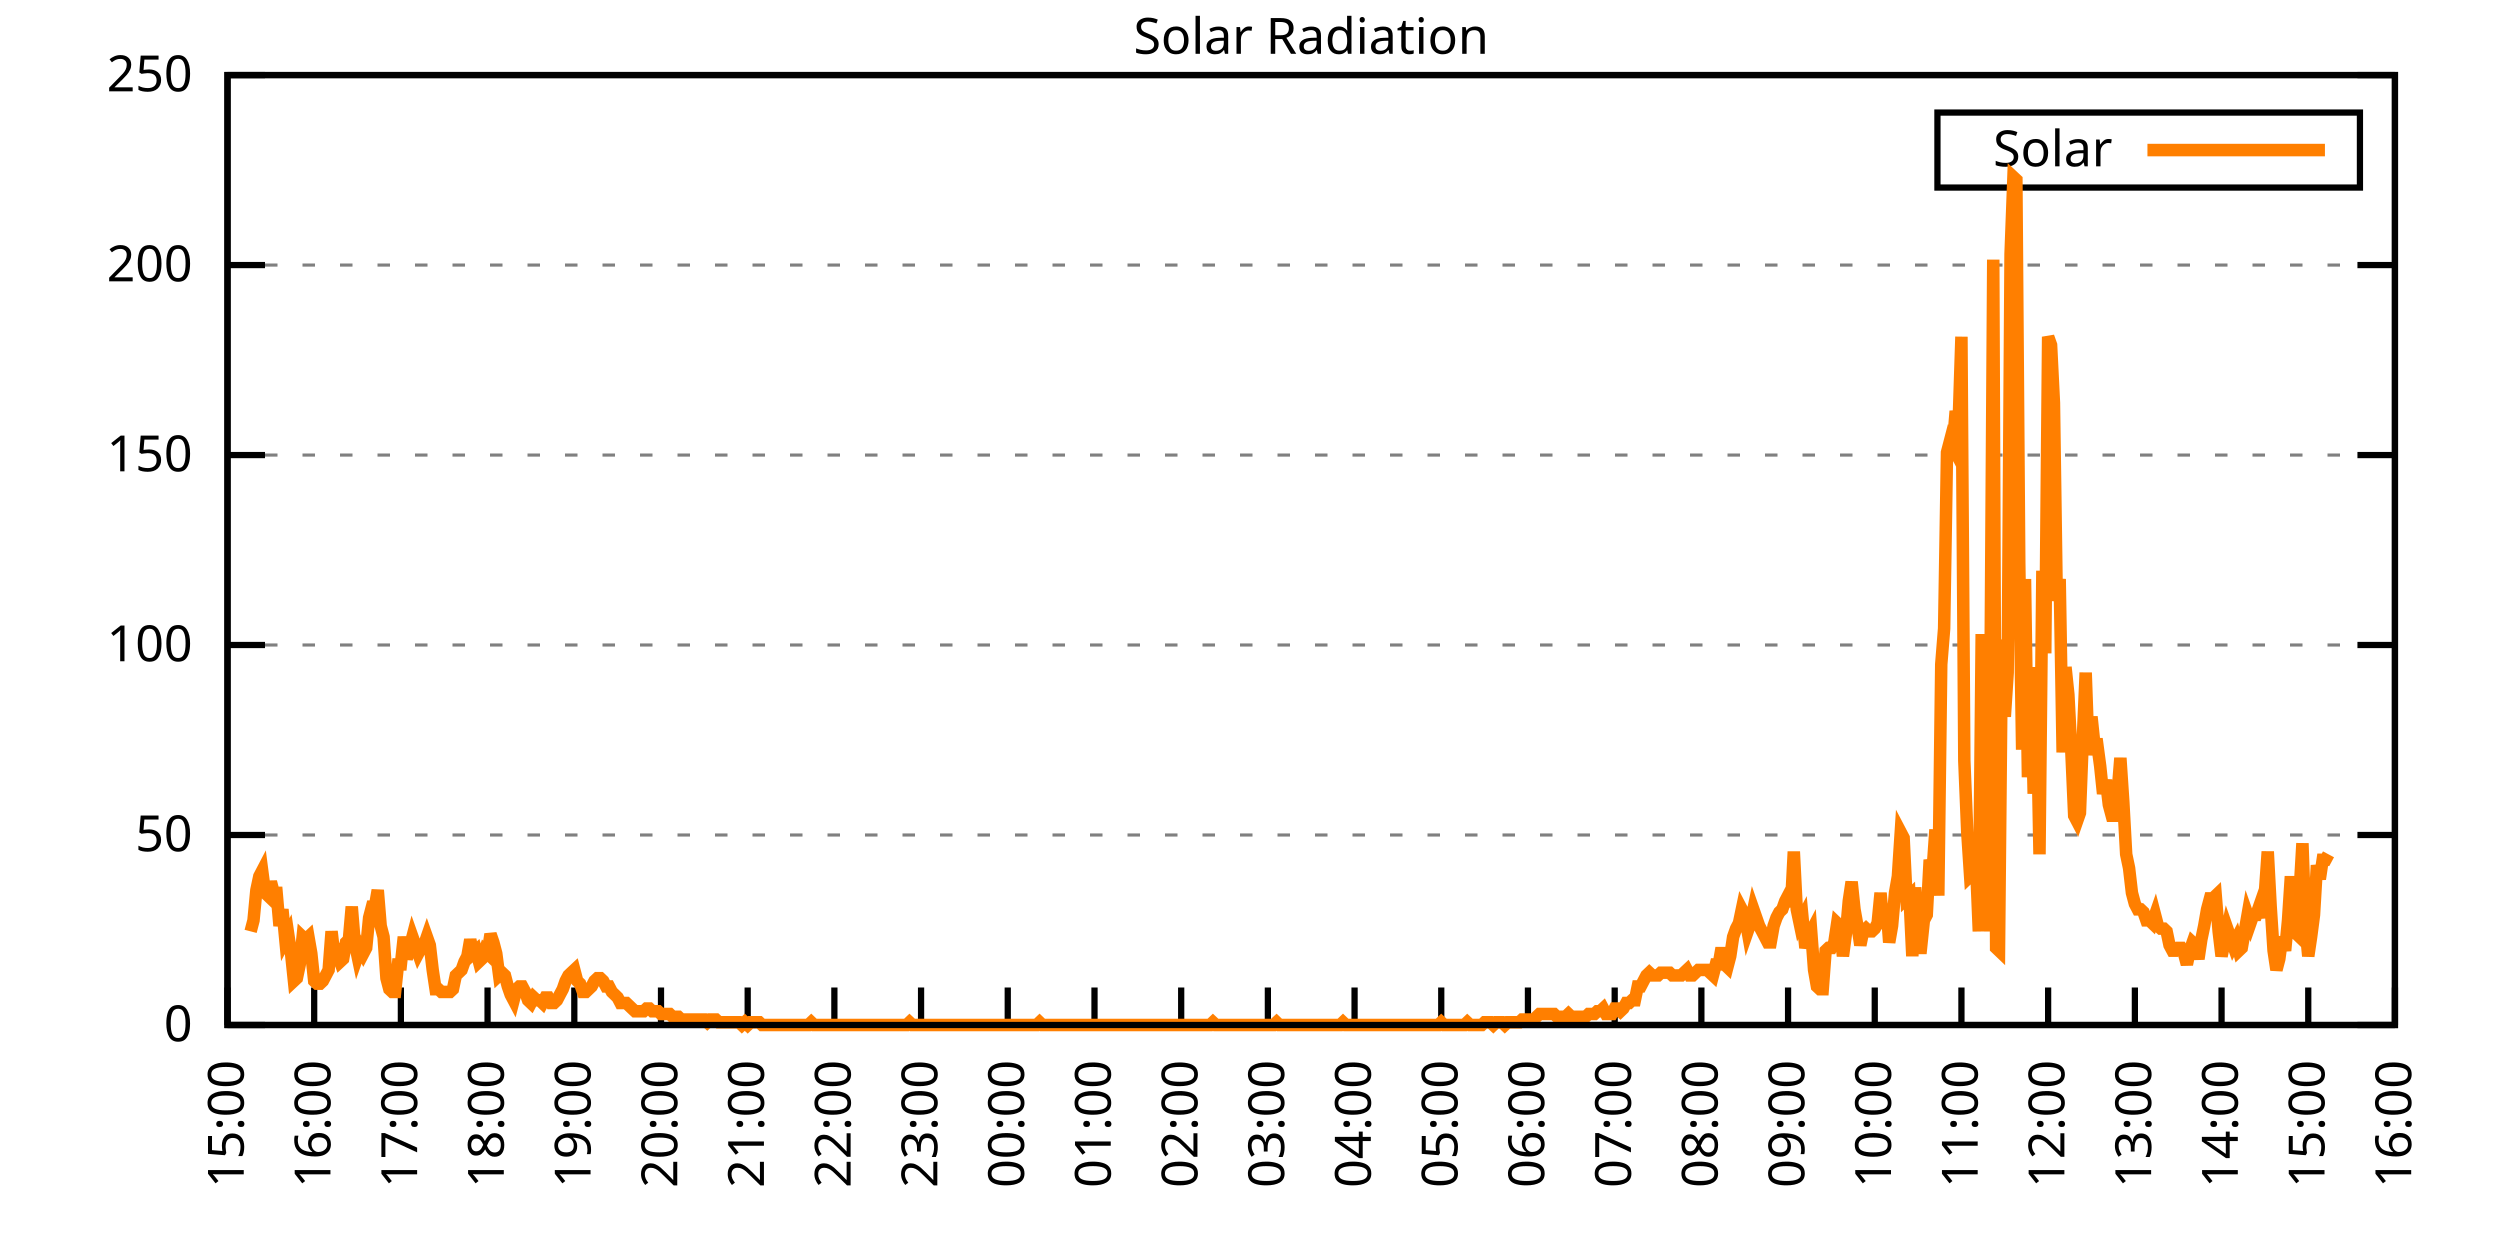
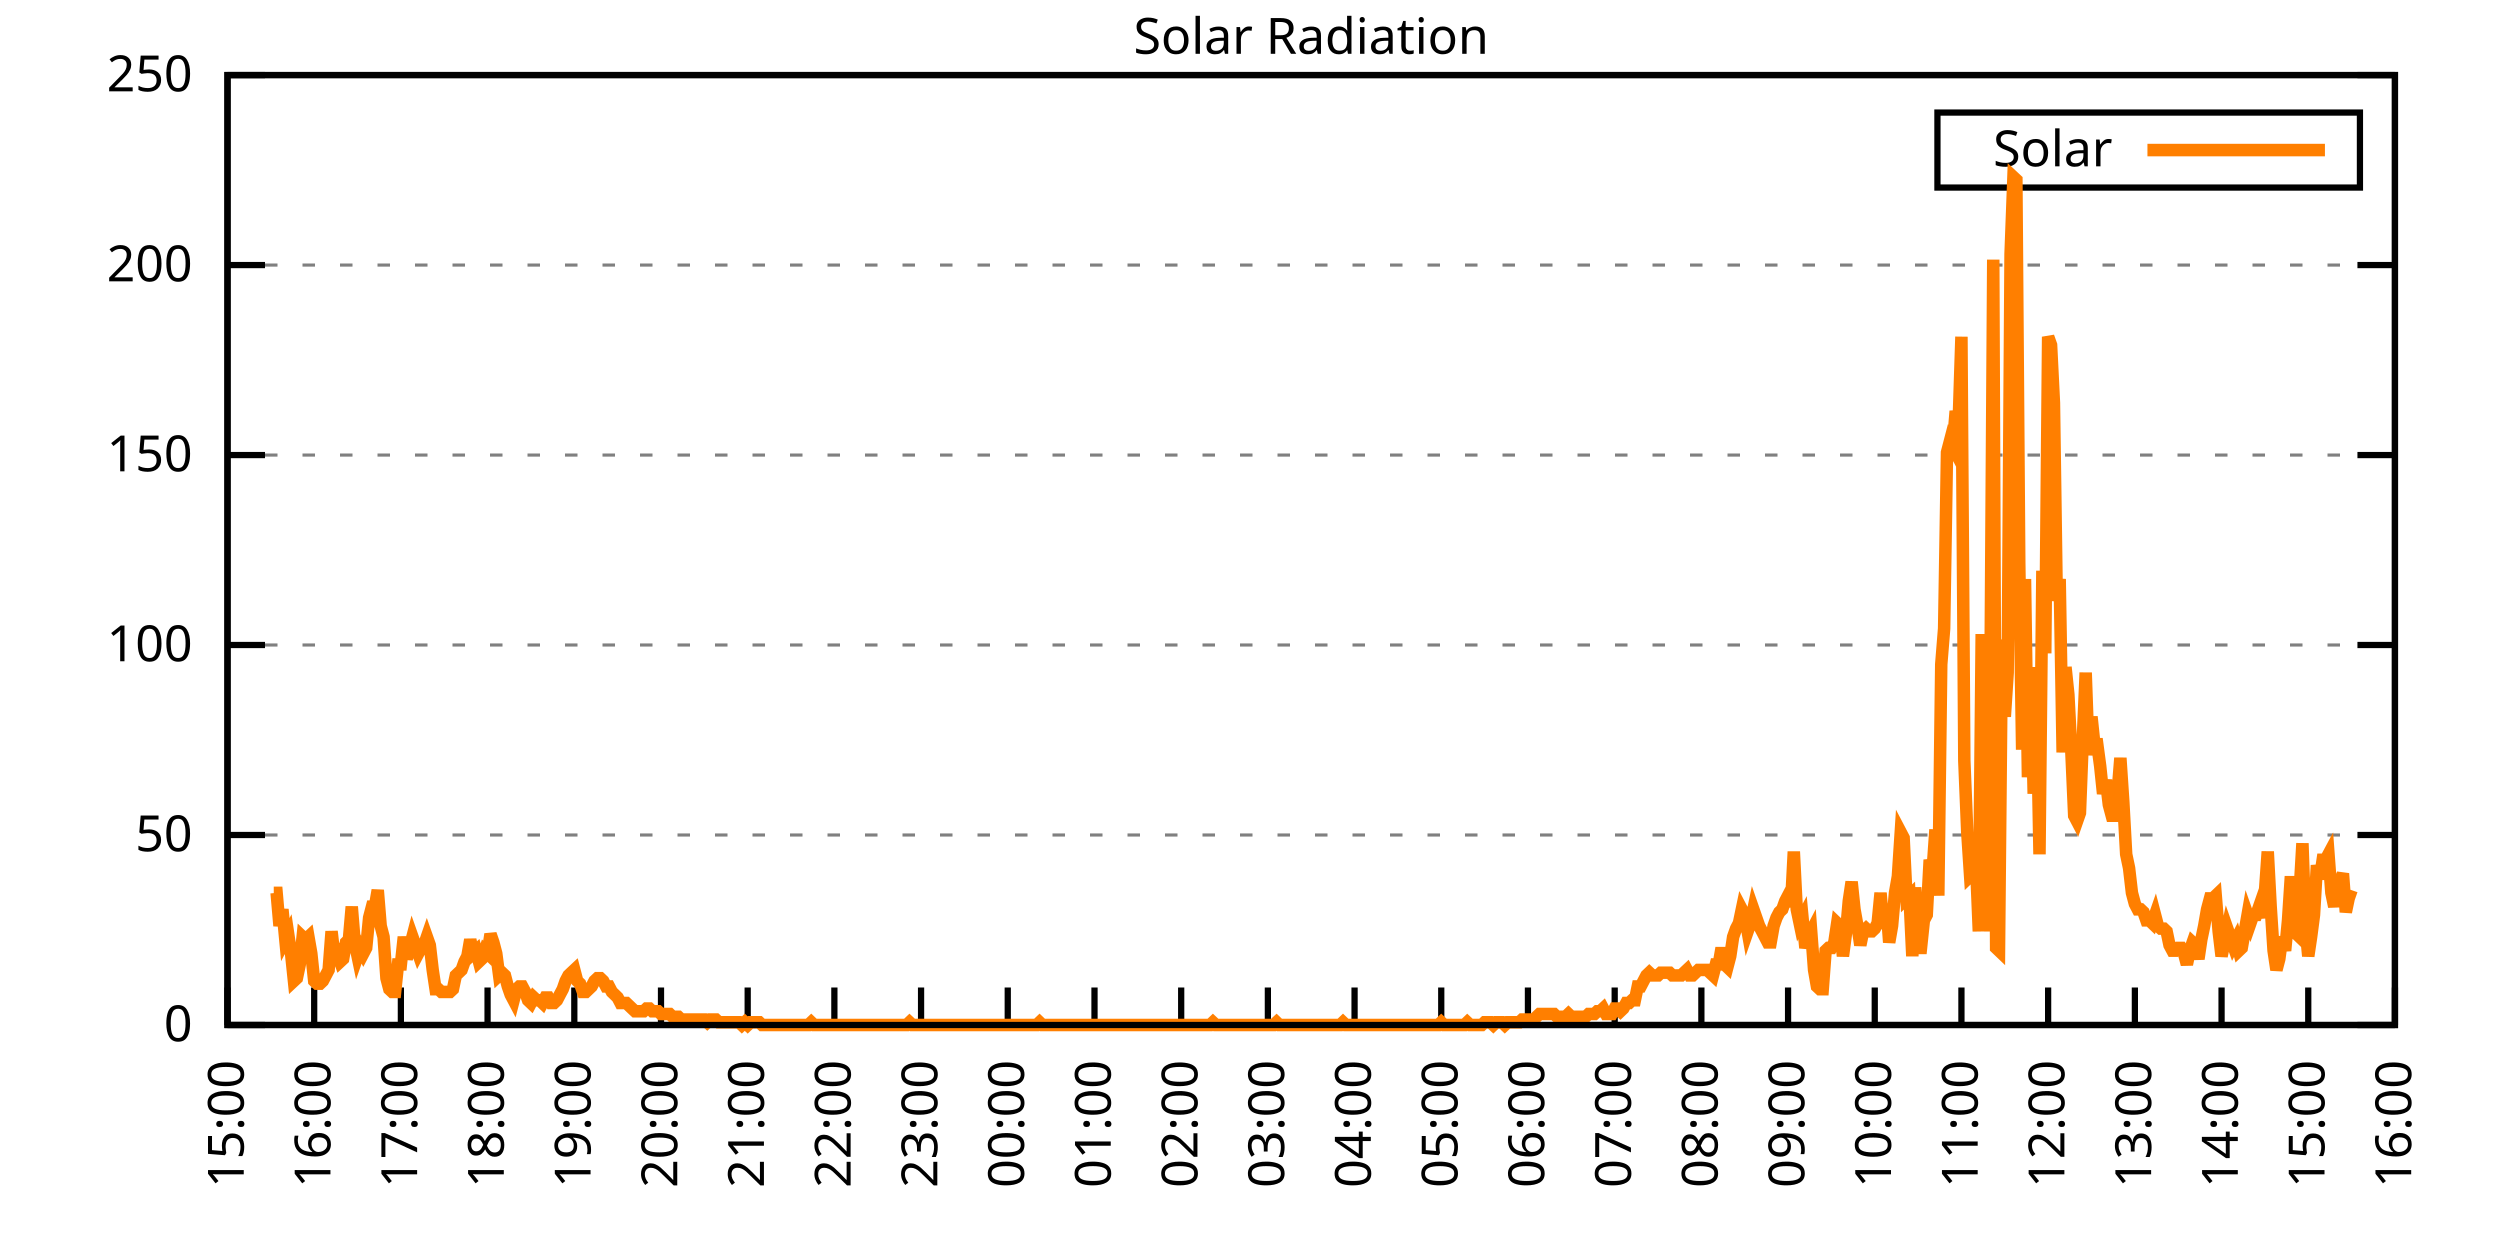
<svg xmlns="http://www.w3.org/2000/svg" xmlns:xlink="http://www.w3.org/1999/xlink" width="400" height="200" viewBox="0 0 400 200">
  <g id="gnuplot_canvas">
    <rect x="0" y="0" width="400" height="200" fill="none" />
    <defs>
      <circle id="gpDot" r="0.5" stroke-width="0.5" stroke="currentColor" />
      <path id="gpPt0" stroke-width="0.333" stroke="currentColor" d="M-1,0 h2 M0,-1 v2" />
      <path id="gpPt1" stroke-width="0.333" stroke="currentColor" d="M-1,-1 L1,1 M1,-1 L-1,1" />
      <path id="gpPt2" stroke-width="0.333" stroke="currentColor" d="M-1,0 L1,0 M0,-1 L0,1 M-1,-1 L1,1 M-1,1 L1,-1" />
      <rect id="gpPt3" stroke-width="0.333" stroke="currentColor" x="-1" y="-1" width="2" height="2" />
      <rect id="gpPt4" stroke-width="0.333" stroke="currentColor" fill="currentColor" x="-1" y="-1" width="2" height="2" />
      <circle id="gpPt5" stroke-width="0.333" stroke="currentColor" cx="0" cy="0" r="1" />
      <use xlink:href="#gpPt5" id="gpPt6" fill="currentColor" stroke="none" />
      <path id="gpPt7" stroke-width="0.333" stroke="currentColor" d="M0,-1.33 L-1.33,0.67 L1.33,0.67 z" />
      <use xlink:href="#gpPt7" id="gpPt8" fill="currentColor" stroke="none" />
      <use xlink:href="#gpPt7" id="gpPt9" stroke="currentColor" transform="rotate(180)" />
      <use xlink:href="#gpPt9" id="gpPt10" fill="currentColor" stroke="none" />
      <use xlink:href="#gpPt3" id="gpPt11" stroke="currentColor" transform="rotate(45)" />
      <use xlink:href="#gpPt11" id="gpPt12" fill="currentColor" stroke="none" />
      <path id="gpPt13" stroke-width="0.333" stroke="currentColor" d="M0,1.330 L1.265,0.411 L0.782,-1.067 L-0.782,-1.076 L-1.265,0.411 z" />
      <use xlink:href="#gpPt13" id="gpPt14" fill="currentColor" stroke="none" />
      <filter id="textbox" filterUnits="objectBoundingBox" x="0" y="0" height="1" width="1">
        <feFlood flood-color="white" flood-opacity="1" result="bgnd" />
        <feComposite in="SourceGraphic" in2="bgnd" operator="atop" />
      </filter>
      <filter id="greybox" filterUnits="objectBoundingBox" x="0" y="0" height="1" width="1">
        <feFlood flood-color="lightgrey" flood-opacity="1" result="grey" />
        <feComposite in="SourceGraphic" in2="grey" operator="atop" />
      </filter>
    </defs>
    <g fill="none" color="white" stroke="currentColor" stroke-width="1.00" stroke-linecap="butt" stroke-linejoin="miter">
</g>
    <g fill="none" color="black" stroke="currentColor" stroke-width="1.00" stroke-linecap="butt" stroke-linejoin="miter">
      <g stroke="none" shape-rendering="crispEdges">
        <polygon fill="rgb(255, 255, 255)" points="36.40,164.00 383.18,164.00 383.18,12.02 36.40,12.02 " />
      </g>
    </g>
    <g fill="none" color="black" stroke="currentColor" stroke-width="1.00" stroke-linecap="butt" stroke-linejoin="miter">
</g>
    <g fill="none" color="black" stroke="black" stroke-width="0.50" stroke-linecap="butt" stroke-linejoin="miter">
</g>
    <g fill="none" color="gray" stroke="currentColor" stroke-width="0.50" stroke-linecap="butt" stroke-linejoin="miter">
      <path stroke="gray" stroke-dasharray="2,4" class="gridline" d="M36.40,164.00 L383.19,164.00  " />
    </g>
    <g fill="none" color="gray" stroke="gray" stroke-width="1.00" stroke-linecap="butt" stroke-linejoin="miter">
</g>
    <g fill="none" color="black" stroke="currentColor" stroke-width="1.00" stroke-linecap="butt" stroke-linejoin="miter">
      <path stroke="black" d="M36.40,164.00 L42.40,164.00 M383.19,164.00 L377.19,164.00  " />
      <g transform="translate(30.80,166.60)" stroke="none" fill="black" font-family="Sans" font-size="8.00" text-anchor="end">
        <text>
          <tspan font-family="Sans"> 0</tspan>
        </text>
      </g>
    </g>
    <g fill="none" color="black" stroke="currentColor" stroke-width="1.00" stroke-linecap="butt" stroke-linejoin="miter">
</g>
    <g fill="none" color="black" stroke="black" stroke-width="0.50" stroke-linecap="butt" stroke-linejoin="miter">
</g>
    <g fill="none" color="gray" stroke="currentColor" stroke-width="0.50" stroke-linecap="butt" stroke-linejoin="miter">
      <path stroke="gray" stroke-dasharray="2,4" class="gridline" d="M36.40,133.60 L383.19,133.60  " />
    </g>
    <g fill="none" color="gray" stroke="gray" stroke-width="1.00" stroke-linecap="butt" stroke-linejoin="miter">
</g>
    <g fill="none" color="black" stroke="currentColor" stroke-width="1.00" stroke-linecap="butt" stroke-linejoin="miter">
      <path stroke="black" d="M36.40,133.60 L42.40,133.60 M383.19,133.60 L377.19,133.60  " />
      <g transform="translate(30.80,136.20)" stroke="none" fill="black" font-family="Sans" font-size="8.00" text-anchor="end">
        <text>
          <tspan font-family="Sans"> 50</tspan>
        </text>
      </g>
    </g>
    <g fill="none" color="black" stroke="currentColor" stroke-width="1.00" stroke-linecap="butt" stroke-linejoin="miter">
</g>
    <g fill="none" color="black" stroke="black" stroke-width="0.50" stroke-linecap="butt" stroke-linejoin="miter">
</g>
    <g fill="none" color="gray" stroke="currentColor" stroke-width="0.50" stroke-linecap="butt" stroke-linejoin="miter">
      <path stroke="gray" stroke-dasharray="2,4" class="gridline" d="M36.40,103.20 L383.19,103.20  " />
    </g>
    <g fill="none" color="gray" stroke="gray" stroke-width="1.00" stroke-linecap="butt" stroke-linejoin="miter">
</g>
    <g fill="none" color="black" stroke="currentColor" stroke-width="1.00" stroke-linecap="butt" stroke-linejoin="miter">
      <path stroke="black" d="M36.40,103.20 L42.40,103.20 M383.19,103.20 L377.19,103.20  " />
      <g transform="translate(30.80,105.80)" stroke="none" fill="black" font-family="Sans" font-size="8.00" text-anchor="end">
        <text>
          <tspan font-family="Sans"> 100</tspan>
        </text>
      </g>
    </g>
    <g fill="none" color="black" stroke="currentColor" stroke-width="1.00" stroke-linecap="butt" stroke-linejoin="miter">
</g>
    <g fill="none" color="black" stroke="black" stroke-width="0.50" stroke-linecap="butt" stroke-linejoin="miter">
</g>
    <g fill="none" color="gray" stroke="currentColor" stroke-width="0.50" stroke-linecap="butt" stroke-linejoin="miter">
      <path stroke="gray" stroke-dasharray="2,4" class="gridline" d="M36.40,72.81 L383.19,72.81  " />
    </g>
    <g fill="none" color="gray" stroke="gray" stroke-width="1.00" stroke-linecap="butt" stroke-linejoin="miter">
</g>
    <g fill="none" color="black" stroke="currentColor" stroke-width="1.00" stroke-linecap="butt" stroke-linejoin="miter">
      <path stroke="black" d="M36.40,72.81 L42.40,72.81 M383.19,72.81 L377.19,72.81  " />
      <g transform="translate(30.80,75.41)" stroke="none" fill="black" font-family="Sans" font-size="8.00" text-anchor="end">
        <text>
          <tspan font-family="Sans"> 150</tspan>
        </text>
      </g>
    </g>
    <g fill="none" color="black" stroke="currentColor" stroke-width="1.00" stroke-linecap="butt" stroke-linejoin="miter">
</g>
    <g fill="none" color="black" stroke="black" stroke-width="0.50" stroke-linecap="butt" stroke-linejoin="miter">
</g>
    <g fill="none" color="gray" stroke="currentColor" stroke-width="0.50" stroke-linecap="butt" stroke-linejoin="miter">
      <path stroke="gray" stroke-dasharray="2,4" class="gridline" d="M36.40,42.41 L383.19,42.41  " />
    </g>
    <g fill="none" color="gray" stroke="gray" stroke-width="1.00" stroke-linecap="butt" stroke-linejoin="miter">
</g>
    <g fill="none" color="black" stroke="currentColor" stroke-width="1.00" stroke-linecap="butt" stroke-linejoin="miter">
      <path stroke="black" d="M36.40,42.41 L42.40,42.41 M383.19,42.41 L377.19,42.41  " />
      <g transform="translate(30.80,45.01)" stroke="none" fill="black" font-family="Sans" font-size="8.00" text-anchor="end">
        <text>
          <tspan font-family="Sans"> 200</tspan>
        </text>
      </g>
    </g>
    <g fill="none" color="black" stroke="currentColor" stroke-width="1.00" stroke-linecap="butt" stroke-linejoin="miter">
</g>
    <g fill="none" color="black" stroke="black" stroke-width="0.50" stroke-linecap="butt" stroke-linejoin="miter">
</g>
    <g fill="none" color="gray" stroke="currentColor" stroke-width="0.50" stroke-linecap="butt" stroke-linejoin="miter">
      <path stroke="gray" stroke-dasharray="2,4" class="gridline" d="M36.40,12.01 L383.19,12.01  " />
    </g>
    <g fill="none" color="gray" stroke="gray" stroke-width="1.00" stroke-linecap="butt" stroke-linejoin="miter">
</g>
    <g fill="none" color="black" stroke="currentColor" stroke-width="1.00" stroke-linecap="butt" stroke-linejoin="miter">
      <path stroke="black" d="M36.40,12.01 L42.40,12.01 M383.19,12.01 L377.19,12.01  " />
      <g transform="translate(30.80,14.61)" stroke="none" fill="black" font-family="Sans" font-size="8.00" text-anchor="end">
        <text>
          <tspan font-family="Sans"> 250</tspan>
        </text>
      </g>
    </g>
    <g fill="none" color="black" stroke="currentColor" stroke-width="1.00" stroke-linecap="butt" stroke-linejoin="miter">
      <path stroke="black" d="M36.40,164.00 L36.40,158.00  " />
      <g transform="translate(39.00,169.60) rotate(270.00)" stroke="none" fill="black" font-family="Sans" font-size="8.00" text-anchor="end">
        <text>
          <tspan font-family="Sans">15:00</tspan>
        </text>
      </g>
    </g>
    <g fill="none" color="black" stroke="currentColor" stroke-width="1.00" stroke-linecap="butt" stroke-linejoin="miter">
      <path stroke="black" d="M50.27,164.00 L50.27,158.00  " />
      <g transform="translate(52.87,169.60) rotate(270.00)" stroke="none" fill="black" font-family="Sans" font-size="8.00" text-anchor="end">
        <text>
          <tspan font-family="Sans">16:00</tspan>
        </text>
      </g>
    </g>
    <g fill="none" color="black" stroke="currentColor" stroke-width="1.00" stroke-linecap="butt" stroke-linejoin="miter">
      <path stroke="black" d="M64.14,164.00 L64.14,158.00  " />
      <g transform="translate(66.74,169.60) rotate(270.00)" stroke="none" fill="black" font-family="Sans" font-size="8.00" text-anchor="end">
        <text>
          <tspan font-family="Sans">17:00</tspan>
        </text>
      </g>
    </g>
    <g fill="none" color="black" stroke="currentColor" stroke-width="1.00" stroke-linecap="butt" stroke-linejoin="miter">
      <path stroke="black" d="M78.01,164.00 L78.01,158.00  " />
      <g transform="translate(80.61,169.60) rotate(270.00)" stroke="none" fill="black" font-family="Sans" font-size="8.00" text-anchor="end">
        <text>
          <tspan font-family="Sans">18:00</tspan>
        </text>
      </g>
    </g>
    <g fill="none" color="black" stroke="currentColor" stroke-width="1.00" stroke-linecap="butt" stroke-linejoin="miter">
      <path stroke="black" d="M91.89,164.00 L91.89,158.00  " />
      <g transform="translate(94.49,169.60) rotate(270.00)" stroke="none" fill="black" font-family="Sans" font-size="8.00" text-anchor="end">
        <text>
          <tspan font-family="Sans">19:00</tspan>
        </text>
      </g>
    </g>
    <g fill="none" color="black" stroke="currentColor" stroke-width="1.00" stroke-linecap="butt" stroke-linejoin="miter">
      <path stroke="black" d="M105.76,164.00 L105.76,158.00  " />
      <g transform="translate(108.36,169.60) rotate(270.00)" stroke="none" fill="black" font-family="Sans" font-size="8.00" text-anchor="end">
        <text>
          <tspan font-family="Sans">20:00</tspan>
        </text>
      </g>
    </g>
    <g fill="none" color="black" stroke="currentColor" stroke-width="1.00" stroke-linecap="butt" stroke-linejoin="miter">
      <path stroke="black" d="M119.63,164.00 L119.63,158.00  " />
      <g transform="translate(122.23,169.60) rotate(270.00)" stroke="none" fill="black" font-family="Sans" font-size="8.00" text-anchor="end">
        <text>
          <tspan font-family="Sans">21:00</tspan>
        </text>
      </g>
    </g>
    <g fill="none" color="black" stroke="currentColor" stroke-width="1.00" stroke-linecap="butt" stroke-linejoin="miter">
      <path stroke="black" d="M133.50,164.00 L133.50,158.00  " />
      <g transform="translate(136.10,169.60) rotate(270.00)" stroke="none" fill="black" font-family="Sans" font-size="8.00" text-anchor="end">
        <text>
          <tspan font-family="Sans">22:00</tspan>
        </text>
      </g>
    </g>
    <g fill="none" color="black" stroke="currentColor" stroke-width="1.00" stroke-linecap="butt" stroke-linejoin="miter">
      <path stroke="black" d="M147.37,164.00 L147.37,158.00  " />
      <g transform="translate(149.97,169.60) rotate(270.00)" stroke="none" fill="black" font-family="Sans" font-size="8.00" text-anchor="end">
        <text>
          <tspan font-family="Sans">23:00</tspan>
        </text>
      </g>
    </g>
    <g fill="none" color="black" stroke="currentColor" stroke-width="1.00" stroke-linecap="butt" stroke-linejoin="miter">
      <path stroke="black" d="M161.24,164.00 L161.24,158.00  " />
      <g transform="translate(163.84,169.60) rotate(270.00)" stroke="none" fill="black" font-family="Sans" font-size="8.00" text-anchor="end">
        <text>
          <tspan font-family="Sans">00:00</tspan>
        </text>
      </g>
    </g>
    <g fill="none" color="black" stroke="currentColor" stroke-width="1.00" stroke-linecap="butt" stroke-linejoin="miter">
      <path stroke="black" d="M175.12,164.00 L175.12,158.00  " />
      <g transform="translate(177.72,169.60) rotate(270.00)" stroke="none" fill="black" font-family="Sans" font-size="8.00" text-anchor="end">
        <text>
          <tspan font-family="Sans">01:00</tspan>
        </text>
      </g>
    </g>
    <g fill="none" color="black" stroke="currentColor" stroke-width="1.00" stroke-linecap="butt" stroke-linejoin="miter">
      <path stroke="black" d="M188.99,164.00 L188.99,158.00  " />
      <g transform="translate(191.59,169.60) rotate(270.00)" stroke="none" fill="black" font-family="Sans" font-size="8.00" text-anchor="end">
        <text>
          <tspan font-family="Sans">02:00</tspan>
        </text>
      </g>
    </g>
    <g fill="none" color="black" stroke="currentColor" stroke-width="1.00" stroke-linecap="butt" stroke-linejoin="miter">
      <path stroke="black" d="M202.86,164.00 L202.86,158.00  " />
      <g transform="translate(205.46,169.60) rotate(270.00)" stroke="none" fill="black" font-family="Sans" font-size="8.00" text-anchor="end">
        <text>
          <tspan font-family="Sans">03:00</tspan>
        </text>
      </g>
    </g>
    <g fill="none" color="black" stroke="currentColor" stroke-width="1.00" stroke-linecap="butt" stroke-linejoin="miter">
      <path stroke="black" d="M216.73,164.00 L216.73,158.00  " />
      <g transform="translate(219.33,169.60) rotate(270.00)" stroke="none" fill="black" font-family="Sans" font-size="8.00" text-anchor="end">
        <text>
          <tspan font-family="Sans">04:00</tspan>
        </text>
      </g>
    </g>
    <g fill="none" color="black" stroke="currentColor" stroke-width="1.00" stroke-linecap="butt" stroke-linejoin="miter">
      <path stroke="black" d="M230.60,164.00 L230.60,158.00  " />
      <g transform="translate(233.20,169.60) rotate(270.00)" stroke="none" fill="black" font-family="Sans" font-size="8.00" text-anchor="end">
        <text>
          <tspan font-family="Sans">05:00</tspan>
        </text>
      </g>
    </g>
    <g fill="none" color="black" stroke="currentColor" stroke-width="1.00" stroke-linecap="butt" stroke-linejoin="miter">
      <path stroke="black" d="M244.47,164.00 L244.47,158.00  " />
      <g transform="translate(247.07,169.60) rotate(270.00)" stroke="none" fill="black" font-family="Sans" font-size="8.00" text-anchor="end">
        <text>
          <tspan font-family="Sans">06:00</tspan>
        </text>
      </g>
    </g>
    <g fill="none" color="black" stroke="currentColor" stroke-width="1.00" stroke-linecap="butt" stroke-linejoin="miter">
      <path stroke="black" d="M258.35,164.00 L258.35,158.00  " />
      <g transform="translate(260.95,169.60) rotate(270.00)" stroke="none" fill="black" font-family="Sans" font-size="8.00" text-anchor="end">
        <text>
          <tspan font-family="Sans">07:00</tspan>
        </text>
      </g>
    </g>
    <g fill="none" color="black" stroke="currentColor" stroke-width="1.00" stroke-linecap="butt" stroke-linejoin="miter">
      <path stroke="black" d="M272.22,164.00 L272.22,158.00  " />
      <g transform="translate(274.82,169.60) rotate(270.00)" stroke="none" fill="black" font-family="Sans" font-size="8.00" text-anchor="end">
        <text>
          <tspan font-family="Sans">08:00</tspan>
        </text>
      </g>
    </g>
    <g fill="none" color="black" stroke="currentColor" stroke-width="1.00" stroke-linecap="butt" stroke-linejoin="miter">
      <path stroke="black" d="M286.09,164.00 L286.09,158.00  " />
      <g transform="translate(288.69,169.60) rotate(270.00)" stroke="none" fill="black" font-family="Sans" font-size="8.00" text-anchor="end">
        <text>
          <tspan font-family="Sans">09:00</tspan>
        </text>
      </g>
    </g>
    <g fill="none" color="black" stroke="currentColor" stroke-width="1.00" stroke-linecap="butt" stroke-linejoin="miter">
      <path stroke="black" d="M299.96,164.00 L299.96,158.00  " />
      <g transform="translate(302.56,169.60) rotate(270.00)" stroke="none" fill="black" font-family="Sans" font-size="8.00" text-anchor="end">
        <text>
          <tspan font-family="Sans">10:00</tspan>
        </text>
      </g>
    </g>
    <g fill="none" color="black" stroke="currentColor" stroke-width="1.00" stroke-linecap="butt" stroke-linejoin="miter">
      <path stroke="black" d="M313.83,164.00 L313.83,158.00  " />
      <g transform="translate(316.43,169.60) rotate(270.00)" stroke="none" fill="black" font-family="Sans" font-size="8.00" text-anchor="end">
        <text>
          <tspan font-family="Sans">11:00</tspan>
        </text>
      </g>
    </g>
    <g fill="none" color="black" stroke="currentColor" stroke-width="1.00" stroke-linecap="butt" stroke-linejoin="miter">
      <path stroke="black" d="M327.70,164.00 L327.70,158.00  " />
      <g transform="translate(330.30,169.60) rotate(270.00)" stroke="none" fill="black" font-family="Sans" font-size="8.00" text-anchor="end">
        <text>
          <tspan font-family="Sans">12:00</tspan>
        </text>
      </g>
    </g>
    <g fill="none" color="black" stroke="currentColor" stroke-width="1.00" stroke-linecap="butt" stroke-linejoin="miter">
      <path stroke="black" d="M341.58,164.00 L341.58,158.00  " />
      <g transform="translate(344.18,169.60) rotate(270.00)" stroke="none" fill="black" font-family="Sans" font-size="8.00" text-anchor="end">
        <text>
          <tspan font-family="Sans">13:00</tspan>
        </text>
      </g>
    </g>
    <g fill="none" color="black" stroke="currentColor" stroke-width="1.00" stroke-linecap="butt" stroke-linejoin="miter">
      <path stroke="black" d="M355.45,164.00 L355.45,158.00  " />
      <g transform="translate(358.05,169.60) rotate(270.00)" stroke="none" fill="black" font-family="Sans" font-size="8.00" text-anchor="end">
        <text>
          <tspan font-family="Sans">14:00</tspan>
        </text>
      </g>
    </g>
    <g fill="none" color="black" stroke="currentColor" stroke-width="1.00" stroke-linecap="butt" stroke-linejoin="miter">
      <path stroke="black" d="M369.32,164.00 L369.32,158.00  " />
      <g transform="translate(371.92,169.60) rotate(270.00)" stroke="none" fill="black" font-family="Sans" font-size="8.00" text-anchor="end">
        <text>
          <tspan font-family="Sans">15:00</tspan>
        </text>
      </g>
    </g>
    <g fill="none" color="black" stroke="currentColor" stroke-width="1.00" stroke-linecap="butt" stroke-linejoin="miter">
      <path stroke="black" d="M383.19,164.00 L383.19,158.00  " />
      <g transform="translate(385.79,169.60) rotate(270.00)" stroke="none" fill="black" font-family="Sans" font-size="8.00" text-anchor="end">
        <text>
          <tspan font-family="Sans">16:00</tspan>
        </text>
      </g>
    </g>
    <g fill="none" color="black" stroke="currentColor" stroke-width="1.00" stroke-linecap="butt" stroke-linejoin="miter">
</g>
    <g fill="none" color="black" stroke="currentColor" stroke-width="1.00" stroke-linecap="butt" stroke-linejoin="miter">
      <path stroke="black" d="M36.40,12.01 L36.40,164.00 L383.19,164.00 L383.19,12.01 L36.40,12.01 Z  " />
    </g>
    <g fill="none" color="black" stroke="currentColor" stroke-width="1.00" stroke-linecap="butt" stroke-linejoin="miter">
</g>
    <g fill="none" color="black" stroke="currentColor" stroke-width="1.00" stroke-linecap="butt" stroke-linejoin="miter">
      <path stroke="black" d="M309.99,30.01 L309.99,18.01 L377.59,18.01 L377.59,30.01 L309.99,30.01 Z  " />
    </g>
    <g id="Solar_Radiation_plot_1">
      <g fill="none" color="white" stroke="black" stroke-width="2.00" stroke-linecap="butt" stroke-linejoin="miter">
</g>
      <g fill="none" color="black" stroke="currentColor" stroke-width="2.00" stroke-linecap="butt" stroke-linejoin="miter">
        <g transform="translate(337.99,26.61)" stroke="none" fill="black" font-family="Sans" font-size="8.00" text-anchor="end">
          <text>
            <tspan font-family="Sans">Solar</tspan>
          </text>
        </g>
      </g>
      <g fill="none" color="black" stroke="currentColor" stroke-width="2.00" stroke-linecap="butt" stroke-linejoin="miter">
-         <path stroke="rgb(255, 127,   0)" d="M343.59,24.01 L371.99,24.01 M40.10,149.02 L40.56,147.26 L41.02,142.42 L41.49,140.21 L41.95,139.33 L42.41,142.86   L42.87,143.30 L43.34,141.09 L43.80,142.86 L44.26,142.86 L44.72,148.14 L45.19,145.50 L45.65,150.34 L46.11,149.46   L46.57,152.55 L47.03,156.95 L47.50,156.51 L47.96,154.31 L48.42,149.90 L48.88,150.34 L49.35,149.90 L49.81,152.55   L50.27,156.95 L50.73,157.39 L51.20,157.39 L51.66,156.95 L52.12,156.07 L52.58,155.19 L53.05,149.02 L53.51,152.99   L53.97,152.55 L54.43,153.87 L54.90,153.43 L55.36,150.79 L55.82,150.34 L56.28,145.06 L56.75,150.79 L57.21,152.99   L57.67,151.67 L58.13,152.55 L58.59,151.67 L59.06,146.82 L59.52,145.06 L59.98,145.06 L60.44,142.42 L60.91,148.14   L61.37,149.90 L61.83,156.51 L62.29,158.27 L62.76,158.71 L63.22,158.71 L63.68,154.31 L64.14,154.31 L64.61,149.90   L65.07,153.43 L65.53,151.67 L65.99,149.90 L66.46,151.23 L66.92,152.55 L67.38,151.67 L67.84,151.23 L68.30,149.90   L68.77,151.23 L69.23,155.19 L69.69,158.27 L70.15,158.27 L70.62,158.71 L71.08,158.71 L71.54,158.71 L72.00,158.71   L72.47,158.27 L72.93,156.07 L73.39,155.63 L73.85,155.19 L74.32,153.87 L74.78,152.99 L75.24,150.34 L75.70,152.55   L76.17,152.11 L76.63,153.87 L77.09,153.43 L77.55,152.11 L78.01,152.55 L78.48,149.46 L78.94,150.79 L79.40,152.55   L79.86,156.07 L80.33,155.63 L80.79,156.07 L81.25,157.83 L81.71,159.15 L82.18,160.04 L82.64,158.27 L83.10,157.83   L83.56,157.83 L84.03,158.71 L84.49,160.04 L84.95,160.48 L85.41,159.60 L85.88,160.04 L86.34,160.04 L86.80,160.48   L87.26,159.60 L87.72,159.60 L88.19,160.48 L88.65,160.48 L89.11,160.04 L89.57,159.15 L90.04,158.27 L90.50,156.95   L90.96,156.07 L91.42,155.63 L91.89,155.19 L92.35,156.95 L92.81,157.39 L93.27,158.71 L93.74,158.71 L94.20,158.27   L94.66,157.83 L95.12,156.95 L95.59,156.51 L96.05,156.51 L96.51,156.95 L96.97,157.83 L97.44,157.83 L97.90,158.71   L98.36,159.15 L98.82,159.60 L99.28,160.48 L99.75,160.48 L100.21,160.48 L100.67,160.92 L101.13,161.36 L101.60,161.80   L102.06,161.80 L102.52,161.80 L102.98,161.80 L103.45,161.36 L103.91,161.36 L104.37,161.80 L104.83,161.80 L105.30,161.80   L105.76,162.24 L106.22,162.24 L106.68,162.24 L107.15,162.24 L107.61,162.68 L108.07,162.68 L108.53,162.68 L108.99,163.12   L109.46,163.12 L109.92,163.12 L110.38,163.12 L110.84,163.12 L111.31,163.12 L111.77,163.12 L112.23,163.12 L112.69,163.12   L113.16,163.56 L113.62,163.12 L114.08,163.12 L114.54,163.12 L115.01,163.56 L115.47,163.56 L115.93,163.56 L116.39,163.56   L116.86,163.56 L117.32,163.56 L117.78,163.56 L118.24,163.56 L118.70,164.00 L119.17,163.56 L119.63,164.00 L120.09,163.56   L120.55,163.56 L121.02,163.56 L121.48,163.56 L121.94,164.00 L122.40,164.00 L122.87,164.00 L123.33,164.00 L123.79,164.00   L124.25,164.00 L124.72,164.00 L125.18,164.00 L125.64,164.00 L126.10,164.00 L126.57,164.00 L127.03,164.00 L127.49,164.00   L127.95,164.00 L128.41,164.00 L128.88,164.00 L129.34,164.00 L129.80,163.56 L130.26,164.00 L130.73,164.00 L131.19,164.00   L131.65,164.00 L132.11,164.00 L132.58,164.00 L133.04,164.00 L133.50,164.00 L133.96,164.00 L134.43,164.00 L134.89,164.00   L135.35,164.00 L135.81,164.00 L136.28,164.00 L136.74,164.00 L137.20,164.00 L137.66,164.00 L138.13,164.00 L138.59,164.00   L139.05,164.00 L139.51,164.00 L139.97,164.00 L140.44,164.00 L140.90,164.00 L141.36,164.00 L141.82,164.00 L142.29,164.00   L142.75,164.00 L143.21,164.00 L143.67,164.00 L144.14,164.00 L144.60,164.00 L145.06,164.00 L145.52,163.56 L145.99,164.00   L146.45,164.00 L146.91,164.00 L147.37,164.00 L147.84,164.00 L148.30,164.00 L148.76,164.00 L149.22,164.00 L149.68,164.00   L150.15,164.00 L150.61,164.00 L151.07,164.00 L151.53,164.00 L152.00,164.00 L152.46,164.00 L152.92,164.00 L153.38,164.00   L153.85,164.00 L154.31,164.00 L154.77,164.00 L155.23,164.00 L155.70,164.00 L156.16,164.00 L156.62,164.00 L157.08,164.00   L157.55,164.00 L158.01,164.00 L158.47,164.00 L158.93,164.00 L159.39,164.00 L159.86,164.00 L160.32,164.00 L160.78,164.00   L161.24,164.00 L161.71,164.00 L162.17,164.00 L162.63,164.00 L163.09,164.00 L163.56,164.00 L164.02,164.00 L164.48,164.00   L164.94,164.00 L165.41,164.00 L165.87,164.00 L166.33,163.56 L166.79,164.00 L167.26,164.00 L167.72,164.00 L168.18,164.00   L168.64,164.00 L169.10,164.00 L169.57,164.00 L170.03,164.00 L170.49,164.00 L170.95,164.00 L171.42,164.00 L171.88,164.00   L172.34,164.00 L172.80,164.00 L173.27,164.00 L173.73,164.00 L174.19,164.00 L174.65,164.00 L175.12,164.00 L175.58,164.00   L176.04,164.00 L176.50,164.00 L176.97,164.00 L177.43,164.00 L177.89,164.00 L178.35,164.00 L178.82,164.00 L179.28,164.00   L179.74,164.00 L180.20,164.00 L180.66,164.00 L181.13,164.00 L181.59,164.00 L182.05,164.00 L182.51,164.00 L182.98,164.00   L183.44,164.00 L183.90,164.00 L184.36,164.00 L184.83,164.00 L185.29,164.00 L185.75,164.00 L186.21,164.00 L186.68,164.00   L187.14,164.00 L187.60,164.00 L188.06,164.00 L188.53,164.00 L188.99,164.00 L189.45,164.00 L189.91,164.00 L190.37,164.00   L190.84,164.00 L191.30,164.00 L191.76,164.00 L192.22,164.00 L192.69,164.00 L193.15,164.00 L193.61,164.00 L194.07,163.56   L194.54,164.00 L195.00,164.00 L195.46,164.00 L195.92,164.00 L196.39,164.00 L196.85,164.00 L197.31,164.00 L197.77,164.00   L198.24,164.00 L198.70,164.00 L199.16,164.00 L199.62,164.00 L200.08,164.00 L200.55,164.00 L201.01,164.00 L201.47,164.00   L201.93,164.00 L202.40,164.00 L202.86,164.00 L203.32,164.00 L203.78,164.00 L204.25,163.56 L204.71,164.00 L205.17,164.00   L205.63,164.00 L206.10,164.00 L206.56,164.00 L207.02,164.00 L207.48,164.00 L207.95,164.00 L208.41,164.00 L208.87,164.00   L209.33,164.00 L209.80,164.00 L210.26,164.00 L210.72,164.00 L211.18,164.00 L211.64,164.00 L212.11,164.00 L212.57,164.00   L213.03,164.00 L213.49,164.00 L213.96,164.00 L214.42,164.00 L214.88,163.56 L215.34,164.00 L215.81,164.00 L216.27,164.00   L216.73,164.00 L217.19,164.00 L217.66,164.00 L218.12,164.00 L218.58,164.00 L219.04,164.00 L219.51,164.00 L219.97,164.00   L220.43,164.00 L220.89,164.00 L221.35,164.00 L221.82,164.00 L222.28,164.00 L222.74,164.00 L223.20,164.00 L223.67,164.00   L224.13,164.00 L224.59,164.00 L225.05,164.00 L225.52,164.00 L225.98,164.00 L226.44,164.00 L226.90,164.00 L227.37,164.00   L227.83,164.00 L228.29,164.00 L228.75,164.00 L229.22,164.00 L229.68,164.00 L230.14,164.00 L230.60,163.56 L231.06,164.00   L231.53,164.00 L231.99,164.00 L232.45,164.00 L232.91,164.00 L233.38,164.00 L233.84,164.00 L234.30,164.00 L234.76,163.56   L235.23,164.00 L235.69,164.00 L236.15,164.00 L236.61,164.00 L237.08,164.00 L237.54,163.56 L238.00,163.56 L238.46,163.56   L238.93,164.00 L239.39,163.56 L239.85,163.56 L240.31,163.56 L240.77,164.00 L241.24,163.56 L241.70,163.56 L242.16,163.56   L242.62,163.56 L243.09,163.56 L243.55,163.12 L244.01,163.12 L244.47,163.12 L244.94,163.12 L245.40,163.12 L245.86,162.68   L246.32,162.24 L246.79,162.24 L247.25,162.24 L247.71,162.24 L248.17,162.24 L248.64,162.24 L249.10,162.68 L249.56,162.68   L250.02,162.68 L250.49,162.68 L250.95,162.24 L251.41,162.68 L251.87,162.68 L252.33,162.68 L252.80,162.68 L253.26,162.68   L253.72,162.68 L254.18,162.24 L254.65,162.24 L255.11,162.24 L255.57,161.80 L256.03,161.80 L256.50,161.36 L256.96,162.24   L257.42,162.24 L257.88,162.24 L258.35,161.36 L258.81,161.36 L259.27,161.80 L259.73,161.36 L260.20,160.48 L260.66,160.48   L261.12,160.04 L261.58,160.04 L262.04,157.83 L262.51,157.83 L262.97,156.95 L263.43,156.07 L263.89,155.63 L264.36,156.07   L264.82,156.07 L265.28,156.07 L265.74,155.63 L266.21,155.63 L266.67,155.63 L267.13,155.63 L267.59,156.07 L268.06,156.07   L268.52,156.07 L268.98,156.07 L269.44,155.63 L269.91,155.19 L270.37,156.07 L270.83,156.07 L271.29,155.63 L271.75,155.19   L272.22,155.19 L272.68,155.19 L273.14,155.19 L273.60,155.63 L274.07,156.07 L274.53,154.31 L274.99,154.31 L275.45,151.67   L275.92,154.31 L276.38,154.75 L276.84,152.99 L277.30,149.90 L277.77,148.58 L278.23,147.70 L278.69,145.50 L279.15,146.38   L279.62,149.02 L280.08,147.70 L280.54,145.50 L281.00,146.82 L281.46,148.14 L281.93,149.02 L282.39,149.90 L282.85,150.79   L283.31,150.79 L283.78,148.14 L284.24,146.82 L284.70,145.94 L285.16,145.50 L285.63,144.18 L286.09,143.30 L286.55,145.06   L287.01,136.25 L287.48,145.50 L287.94,147.70 L288.40,146.82 L288.86,151.67 L289.33,149.90 L289.79,149.02 L290.25,155.19   L290.71,157.83 L291.18,158.27 L291.64,158.27 L292.10,152.11 L292.56,151.67 L293.02,151.67 L293.49,150.79 L293.95,147.70   L294.41,148.14 L294.87,152.99 L295.34,149.46 L295.80,144.18 L296.26,141.09 L296.72,145.50 L297.19,148.14 L297.65,151.23   L298.11,149.02 L298.57,148.58 L299.04,149.02 L299.50,149.02 L299.96,148.58 L300.42,147.70 L300.89,142.86 L301.35,148.58   L301.81,144.62 L302.27,150.79 L302.73,148.14 L303.20,142.86 L303.66,140.21 L304.12,133.17 L304.58,134.05 L305.05,143.74   L305.51,143.30 L305.97,152.99 L306.43,141.98 L306.90,151.67 L307.36,151.67 L307.82,147.26 L308.28,146.38 L308.75,137.57   L309.21,139.33 L309.67,132.73 L310.13,143.30 L310.60,106.30 L311.06,100.57 L311.52,72.38 L311.98,70.62 L312.44,71.50   L312.91,65.77 L313.37,67.97 L313.83,53.88 L314.29,121.71 L314.76,133.17 L315.22,140.21 L315.68,139.77 L316.14,137.57   L316.61,149.02 L317.07,101.45 L317.53,149.02 L317.99,134.93 L318.46,110.70 L318.92,41.54 L319.38,151.67 L319.84,152.11   L320.31,102.33 L320.77,114.67 L321.23,107.62 L321.69,40.66 L322.15,28.33 L322.62,28.77 L323.08,90.00 L323.54,119.95   L324.00,92.64 L324.47,124.36 L324.93,106.74 L325.39,127.00 L325.85,111.58 L326.32,136.69 L326.78,91.32 L327.24,104.53   L327.70,53.88 L328.17,55.20 L328.63,64.45 L329.09,96.16 L329.55,92.64 L330.02,120.39 L330.48,106.74 L330.94,111.14   L331.40,119.95 L331.87,130.52 L332.33,131.40 L332.79,130.08 L333.25,118.19 L333.71,107.62 L334.18,120.83 L334.64,114.67   L335.10,119.07 L335.56,119.07 L336.03,122.59 L336.49,127.00 L336.95,124.80 L337.41,128.76 L337.88,130.52 L338.34,130.52   L338.80,127.00 L339.26,121.27 L339.73,128.32 L340.19,136.69 L340.65,138.89 L341.11,142.86 L341.58,144.62 L342.04,145.50   L342.50,145.50 L342.96,145.94 L343.42,147.26 L343.89,147.26 L344.35,147.70 L344.81,146.38 L345.27,148.14 L345.74,148.58   L346.20,148.58 L346.66,149.02 L347.12,151.23 L347.59,152.11 L348.05,152.11 L348.51,151.67 L348.97,151.67 L349.44,152.55   L349.90,154.31 L350.36,152.11 L350.82,150.79 L351.29,151.23 L351.75,153.43 L352.21,150.34 L352.67,148.14 L353.13,145.50   L353.60,143.74 L354.06,143.74 L354.52,143.30 L354.98,149.02 L355.45,152.99 L355.91,150.79 L356.37,148.58 L356.83,149.90   L357.30,151.23 L357.76,150.34 L358.22,152.11 L358.68,151.67 L359.15,149.02 L359.61,146.38 L360.07,147.70 L360.53,146.38   L361.00,146.38 L361.46,145.06 L361.92,146.82 L362.38,142.86 L362.84,136.25 L363.31,145.06 L363.77,152.11 L364.23,155.19   L364.69,153.43 L365.16,149.90 L365.62,152.11 L366.08,147.26 L366.54,140.21 L367.01,149.02 L367.47,149.46 L367.93,142.86   L368.39,134.93 L368.86,148.14 L369.32,152.99 L369.78,149.90 L370.24,146.38 L370.71,138.45 L371.17,140.65 L371.63,137.57   L372.09,137.57 L372.56,136.69  " />
+         <path stroke="rgb(255, 127,   0)" d="M343.59,24.01 L371.99,24.01 M43.80,142.86 L44.26,142.86 L44.72,148.14 L45.19,145.50 L45.65,150.34 L46.11,149.46   L46.57,152.55 L47.03,156.95 L47.50,156.51 L47.96,154.31 L48.42,149.90 L48.88,150.34 L49.35,149.90 L49.81,152.55   L50.27,156.95 L50.73,157.39 L51.20,157.39 L51.66,156.95 L52.12,156.07 L52.58,155.19 L53.05,149.02 L53.51,152.99   L53.97,152.55 L54.43,153.87 L54.90,153.43 L55.36,150.79 L55.82,150.34 L56.28,145.06 L56.75,150.79 L57.21,152.99   L57.67,151.67 L58.13,152.55 L58.59,151.67 L59.06,146.82 L59.52,145.06 L59.98,145.06 L60.44,142.42 L60.91,148.14   L61.37,149.90 L61.83,156.51 L62.29,158.27 L62.76,158.71 L63.22,158.71 L63.68,154.31 L64.14,154.31 L64.61,149.90   L65.07,153.43 L65.53,151.67 L65.99,149.90 L66.46,151.23 L66.92,152.55 L67.38,151.67 L67.84,151.23 L68.30,149.90   L68.77,151.23 L69.23,155.19 L69.69,158.27 L70.15,158.27 L70.62,158.71 L71.08,158.71 L71.54,158.71 L72.00,158.71   L72.47,158.27 L72.93,156.07 L73.39,155.63 L73.85,155.19 L74.32,153.87 L74.78,152.99 L75.24,150.34 L75.70,152.55   L76.17,152.11 L76.63,153.87 L77.09,153.43 L77.55,152.11 L78.01,152.55 L78.48,149.46 L78.94,150.79 L79.40,152.55   L79.86,156.07 L80.33,155.63 L80.79,156.07 L81.25,157.83 L81.71,159.15 L82.18,160.04 L82.64,158.27 L83.10,157.83   L83.56,157.83 L84.03,158.71 L84.49,160.04 L84.95,160.48 L85.41,159.60 L85.88,160.04 L86.34,160.04 L86.80,160.48   L87.26,159.60 L87.72,159.60 L88.19,160.48 L88.65,160.48 L89.11,160.04 L89.57,159.15 L90.04,158.27 L90.50,156.95   L90.96,156.07 L91.42,155.63 L91.89,155.19 L92.35,156.95 L92.81,157.39 L93.27,158.71 L93.74,158.71 L94.20,158.27   L94.66,157.83 L95.12,156.95 L95.59,156.51 L96.05,156.51 L96.51,156.95 L96.97,157.83 L97.44,157.83 L97.90,158.71   L98.36,159.15 L98.82,159.60 L99.28,160.48 L99.75,160.48 L100.21,160.48 L100.67,160.92 L101.13,161.36 L101.60,161.80   L102.06,161.80 L102.52,161.80 L102.98,161.80 L103.45,161.36 L103.91,161.36 L104.37,161.80 L104.83,161.80 L105.30,161.80   L105.76,162.24 L106.22,162.24 L106.68,162.24 L107.15,162.24 L107.61,162.68 L108.07,162.68 L108.53,162.68 L108.99,163.12   L109.46,163.12 L109.92,163.12 L110.38,163.12 L110.84,163.12 L111.31,163.12 L111.77,163.12 L112.23,163.12 L112.69,163.12   L113.16,163.56 L113.62,163.12 L114.08,163.12 L114.54,163.12 L115.01,163.56 L115.47,163.56 L115.93,163.56 L116.39,163.56   L116.86,163.56 L117.32,163.56 L117.78,163.56 L118.24,163.56 L118.70,164.00 L119.17,163.56 L119.63,164.00 L120.09,163.56   L120.55,163.56 L121.02,163.56 L121.48,163.56 L121.94,164.00 L122.40,164.00 L122.87,164.00 L123.33,164.00 L123.79,164.00   L124.25,164.00 L124.72,164.00 L125.18,164.00 L125.64,164.00 L126.10,164.00 L126.57,164.00 L127.03,164.00 L127.49,164.00   L127.95,164.00 L128.41,164.00 L128.88,164.00 L129.34,164.00 L129.80,163.56 L130.26,164.00 L130.73,164.00 L131.19,164.00   L131.65,164.00 L132.11,164.00 L132.58,164.00 L133.04,164.00 L133.50,164.00 L133.96,164.00 L134.43,164.00 L134.89,164.00   L135.35,164.00 L135.81,164.00 L136.28,164.00 L136.74,164.00 L137.20,164.00 L137.66,164.00 L138.13,164.00 L138.59,164.00   L139.05,164.00 L139.51,164.00 L139.97,164.00 L140.44,164.00 L140.90,164.00 L141.36,164.00 L141.82,164.00 L142.29,164.00   L142.75,164.00 L143.21,164.00 L143.67,164.00 L144.14,164.00 L144.60,164.00 L145.06,164.00 L145.52,163.56 L145.99,164.00   L146.45,164.00 L146.91,164.00 L147.37,164.00 L147.84,164.00 L148.30,164.00 L148.76,164.00 L149.22,164.00 L149.68,164.00   L150.15,164.00 L150.61,164.00 L151.07,164.00 L151.53,164.00 L152.00,164.00 L152.46,164.00 L152.92,164.00 L153.38,164.00   L153.85,164.00 L154.31,164.00 L154.77,164.00 L155.23,164.00 L155.70,164.00 L156.16,164.00 L156.62,164.00 L157.08,164.00   L157.55,164.00 L158.01,164.00 L158.47,164.00 L158.93,164.00 L159.39,164.00 L159.86,164.00 L160.32,164.00 L160.78,164.00   L161.24,164.00 L161.71,164.00 L162.17,164.00 L162.63,164.00 L163.09,164.00 L163.56,164.00 L164.02,164.00 L164.48,164.00   L164.94,164.00 L165.41,164.00 L165.87,164.00 L166.33,163.56 L166.79,164.00 L167.26,164.00 L167.72,164.00 L168.18,164.00   L168.64,164.00 L169.10,164.00 L169.57,164.00 L170.03,164.00 L170.49,164.00 L170.95,164.00 L171.42,164.00 L171.88,164.00   L172.34,164.00 L172.80,164.00 L173.27,164.00 L173.73,164.00 L174.19,164.00 L174.65,164.00 L175.12,164.00 L175.58,164.00   L176.04,164.00 L176.50,164.00 L176.97,164.00 L177.43,164.00 L177.89,164.00 L178.35,164.00 L178.82,164.00 L179.28,164.00   L179.74,164.00 L180.20,164.00 L180.66,164.00 L181.13,164.00 L181.59,164.00 L182.05,164.00 L182.51,164.00 L182.98,164.00   L183.44,164.00 L183.90,164.00 L184.36,164.00 L184.83,164.00 L185.29,164.00 L185.75,164.00 L186.21,164.00 L186.68,164.00   L187.14,164.00 L187.60,164.00 L188.06,164.00 L188.53,164.00 L188.99,164.00 L189.45,164.00 L189.91,164.00 L190.37,164.00   L190.84,164.00 L191.30,164.00 L191.76,164.00 L192.22,164.00 L192.69,164.00 L193.15,164.00 L193.61,164.00 L194.07,163.56   L194.54,164.00 L195.00,164.00 L195.46,164.00 L195.92,164.00 L196.39,164.00 L196.85,164.00 L197.31,164.00 L197.77,164.00   L198.24,164.00 L198.70,164.00 L199.16,164.00 L199.62,164.00 L200.08,164.00 L200.55,164.00 L201.01,164.00 L201.47,164.00   L201.93,164.00 L202.40,164.00 L202.86,164.00 L203.32,164.00 L203.78,164.00 L204.25,163.56 L204.71,164.00 L205.17,164.00   L205.63,164.00 L206.10,164.00 L206.56,164.00 L207.02,164.00 L207.48,164.00 L207.95,164.00 L208.41,164.00 L208.87,164.00   L209.33,164.00 L209.80,164.00 L210.26,164.00 L210.72,164.00 L211.18,164.00 L211.64,164.00 L212.11,164.00 L212.57,164.00   L213.03,164.00 L213.49,164.00 L213.96,164.00 L214.42,164.00 L214.88,163.56 L215.34,164.00 L215.81,164.00 L216.27,164.00   L216.73,164.00 L217.19,164.00 L217.66,164.00 L218.12,164.00 L218.58,164.00 L219.04,164.00 L219.51,164.00 L219.97,164.00   L220.43,164.00 L220.89,164.00 L221.35,164.00 L221.82,164.00 L222.28,164.00 L222.74,164.00 L223.20,164.00 L223.67,164.00   L224.13,164.00 L224.59,164.00 L225.05,164.00 L225.52,164.00 L225.98,164.00 L226.44,164.00 L226.90,164.00 L227.37,164.00   L227.83,164.00 L228.29,164.00 L228.75,164.00 L229.22,164.00 L229.68,164.00 L230.14,164.00 L230.60,163.56 L231.06,164.00   L231.53,164.00 L231.99,164.00 L232.45,164.00 L232.91,164.00 L233.38,164.00 L233.84,164.00 L234.30,164.00 L234.76,163.56   L235.23,164.00 L235.69,164.00 L236.15,164.00 L236.61,164.00 L237.08,164.00 L237.54,163.56 L238.00,163.56 L238.46,163.56   L238.93,164.00 L239.39,163.56 L239.85,163.56 L240.31,163.56 L240.77,164.00 L241.24,163.56 L241.70,163.56 L242.16,163.56   L242.62,163.56 L243.09,163.56 L243.55,163.12 L244.01,163.12 L244.47,163.12 L244.94,163.12 L245.40,163.12 L245.86,162.68   L246.32,162.24 L246.79,162.24 L247.25,162.24 L247.71,162.24 L248.17,162.24 L248.64,162.24 L249.10,162.68 L249.56,162.68   L250.02,162.68 L250.49,162.68 L250.95,162.24 L251.41,162.68 L251.87,162.68 L252.33,162.68 L252.80,162.68 L253.26,162.68   L253.72,162.68 L254.18,162.24 L254.65,162.24 L255.11,162.24 L255.57,161.80 L256.03,161.80 L256.50,161.36 L256.96,162.24   L257.42,162.24 L257.88,162.24 L258.35,161.36 L258.81,161.36 L259.27,161.80 L259.73,161.36 L260.20,160.48 L260.66,160.48   L261.12,160.04 L261.58,160.04 L262.04,157.83 L262.51,157.83 L262.97,156.95 L263.43,156.07 L263.89,155.63 L264.36,156.07   L264.82,156.07 L265.28,156.07 L265.74,155.63 L266.21,155.63 L266.67,155.63 L267.13,155.63 L267.59,156.07 L268.06,156.07   L268.52,156.07 L268.98,156.07 L269.44,155.63 L269.91,155.19 L270.37,156.07 L270.83,156.07 L271.29,155.63 L271.75,155.19   L272.22,155.19 L272.68,155.19 L273.14,155.19 L273.60,155.63 L274.07,156.07 L274.53,154.31 L274.99,154.31 L275.45,151.67   L275.92,154.31 L276.38,154.75 L276.84,152.99 L277.30,149.90 L277.77,148.58 L278.23,147.70 L278.69,145.50 L279.15,146.38   L279.62,149.02 L280.08,147.70 L280.54,145.50 L281.00,146.82 L281.46,148.14 L281.93,149.02 L282.39,149.90 L282.85,150.79   L283.31,150.79 L283.78,148.14 L284.24,146.82 L284.70,145.94 L285.16,145.50 L285.63,144.18 L286.09,143.30 L286.55,145.06   L287.01,136.25 L287.48,145.50 L287.94,147.70 L288.40,146.82 L288.86,151.67 L289.33,149.90 L289.79,149.02 L290.25,155.19   L290.71,157.83 L291.18,158.27 L291.64,158.27 L292.10,152.11 L292.56,151.67 L293.02,151.67 L293.49,150.79 L293.95,147.70   L294.41,148.14 L294.87,152.99 L295.34,149.46 L295.80,144.18 L296.26,141.09 L296.72,145.50 L297.19,148.14 L297.65,151.23   L298.11,149.02 L298.57,148.58 L299.04,149.02 L299.50,149.02 L299.96,148.58 L300.42,147.70 L300.89,142.86 L301.35,148.58   L301.81,144.62 L302.27,150.79 L302.73,148.14 L303.20,142.86 L303.66,140.21 L304.12,133.17 L304.58,134.05 L305.05,143.74   L305.51,143.30 L305.97,152.99 L306.43,141.98 L306.90,151.67 L307.36,151.67 L307.82,147.26 L308.28,146.38 L308.75,137.57   L309.21,139.33 L309.67,132.73 L310.13,143.30 L310.60,106.30 L311.06,100.57 L311.52,72.38 L311.98,70.62 L312.44,71.50   L312.91,65.77 L313.37,67.97 L313.83,53.88 L314.29,121.71 L314.76,133.17 L315.22,140.21 L315.68,139.77 L316.14,137.57   L316.61,149.02 L317.07,101.45 L317.53,149.02 L317.99,134.93 L318.46,110.70 L318.92,41.54 L319.38,151.67 L319.84,152.11   L320.31,102.33 L320.77,114.67 L321.23,107.62 L321.69,40.66 L322.15,28.33 L322.62,28.77 L323.08,90.00 L323.54,119.95   L324.00,92.64 L324.47,124.36 L324.93,106.74 L325.39,127.00 L325.85,111.58 L326.32,136.69 L326.78,91.32 L327.24,104.53   L327.70,53.88 L328.17,55.20 L328.63,64.45 L329.09,96.16 L329.55,92.64 L330.02,120.39 L330.48,106.74 L330.94,111.14   L331.40,119.95 L331.87,130.52 L332.33,131.40 L332.79,130.08 L333.25,118.19 L333.71,107.62 L334.18,120.83 L334.64,114.67   L335.10,119.07 L335.56,119.07 L336.03,122.59 L336.49,127.00 L336.95,124.80 L337.41,128.76 L337.88,130.52 L338.34,130.52   L338.80,127.00 L339.26,121.27 L339.73,128.32 L340.19,136.69 L340.65,138.89 L341.11,142.86 L341.58,144.62 L342.04,145.50   L342.50,145.50 L342.96,145.94 L343.42,147.26 L343.89,147.26 L344.35,147.70 L344.81,146.38 L345.27,148.14 L345.74,148.58   L346.20,148.58 L346.66,149.02 L347.12,151.23 L347.59,152.11 L348.05,152.11 L348.51,151.67 L348.97,151.67 L349.44,152.55   L349.90,154.31 L350.36,152.11 L350.82,150.79 L351.29,151.23 L351.75,153.43 L352.21,150.34 L352.67,148.14 L353.13,145.50   L353.60,143.74 L354.06,143.74 L354.52,143.30 L354.98,149.02 L355.45,152.99 L355.91,150.79 L356.37,148.58 L356.83,149.90   L357.30,151.23 L357.76,150.34 L358.22,152.11 L358.68,151.67 L359.15,149.02 L359.61,146.38 L360.07,147.70 L360.53,146.38   L361.00,146.38 L361.46,145.06 L361.92,146.82 L362.38,142.86 L362.84,136.25 L363.31,145.06 L363.77,152.11 L364.23,155.19   L364.69,153.43 L365.16,149.90 L365.62,152.11 L366.08,147.26 L366.54,140.21 L367.01,149.02 L367.47,149.46 L367.93,142.86   L368.39,134.93 L368.86,148.14 L369.32,152.99 L369.78,149.90 L370.24,146.38 L370.71,138.45 L371.17,140.65 L371.63,137.57   L372.09,137.57 L372.56,136.69 L373.02,142.86 L373.48,145.06 L373.94,141.54 L374.40,141.09 L374.87,139.77 L375.33,145.94   L375.79,143.74 L376.25,142.42  " />
      </g>
    </g>
    <g fill="none" color="black" stroke="currentColor" stroke-width="2.00" stroke-linecap="butt" stroke-linejoin="miter">
</g>
    <g fill="none" color="black" stroke="black" stroke-width="1.00" stroke-linecap="butt" stroke-linejoin="miter">
</g>
    <g fill="none" color="black" stroke="currentColor" stroke-width="1.00" stroke-linecap="butt" stroke-linejoin="miter">
      <path stroke="black" d="M36.40,12.01 L36.40,164.00 L383.19,164.00 L383.19,12.01 L36.40,12.01 Z  " />
      <g transform="translate(6.80,88.01) rotate(270.00)" stroke="none" fill="black" font-family="Sans" font-size="8.00" text-anchor="middle">
        <text />
      </g>
    </g>
    <g fill="none" color="black" stroke="currentColor" stroke-width="1.00" stroke-linecap="butt" stroke-linejoin="miter">
</g>
    <g fill="none" color="black" stroke="currentColor" stroke-width="1.00" stroke-linecap="butt" stroke-linejoin="miter">
      <g transform="translate(209.79,8.61)" stroke="none" fill="black" font-family="Sans" font-size="8.00" text-anchor="middle">
        <text>
          <tspan font-family="Sans">Solar Radiation</tspan>
        </text>
      </g>
    </g>
    <g fill="none" color="black" stroke="currentColor" stroke-width="1.00" stroke-linecap="butt" stroke-linejoin="miter">
</g>
  </g>
</svg>
